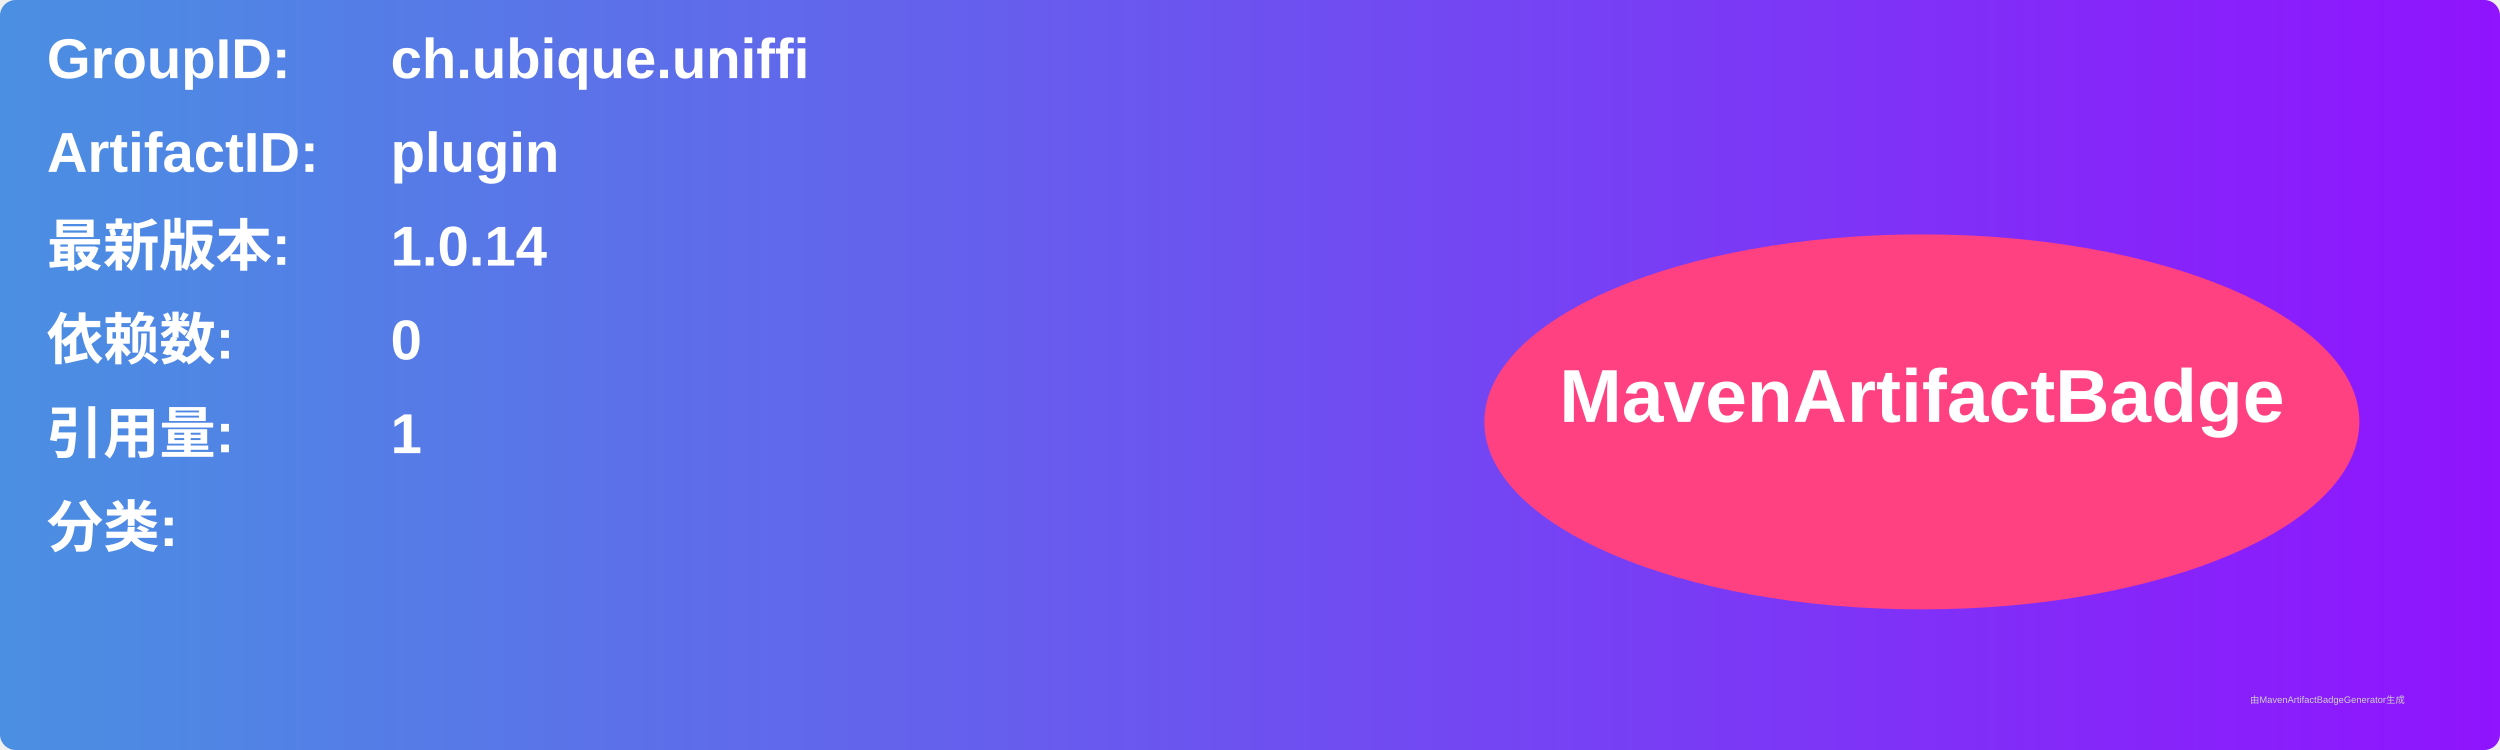
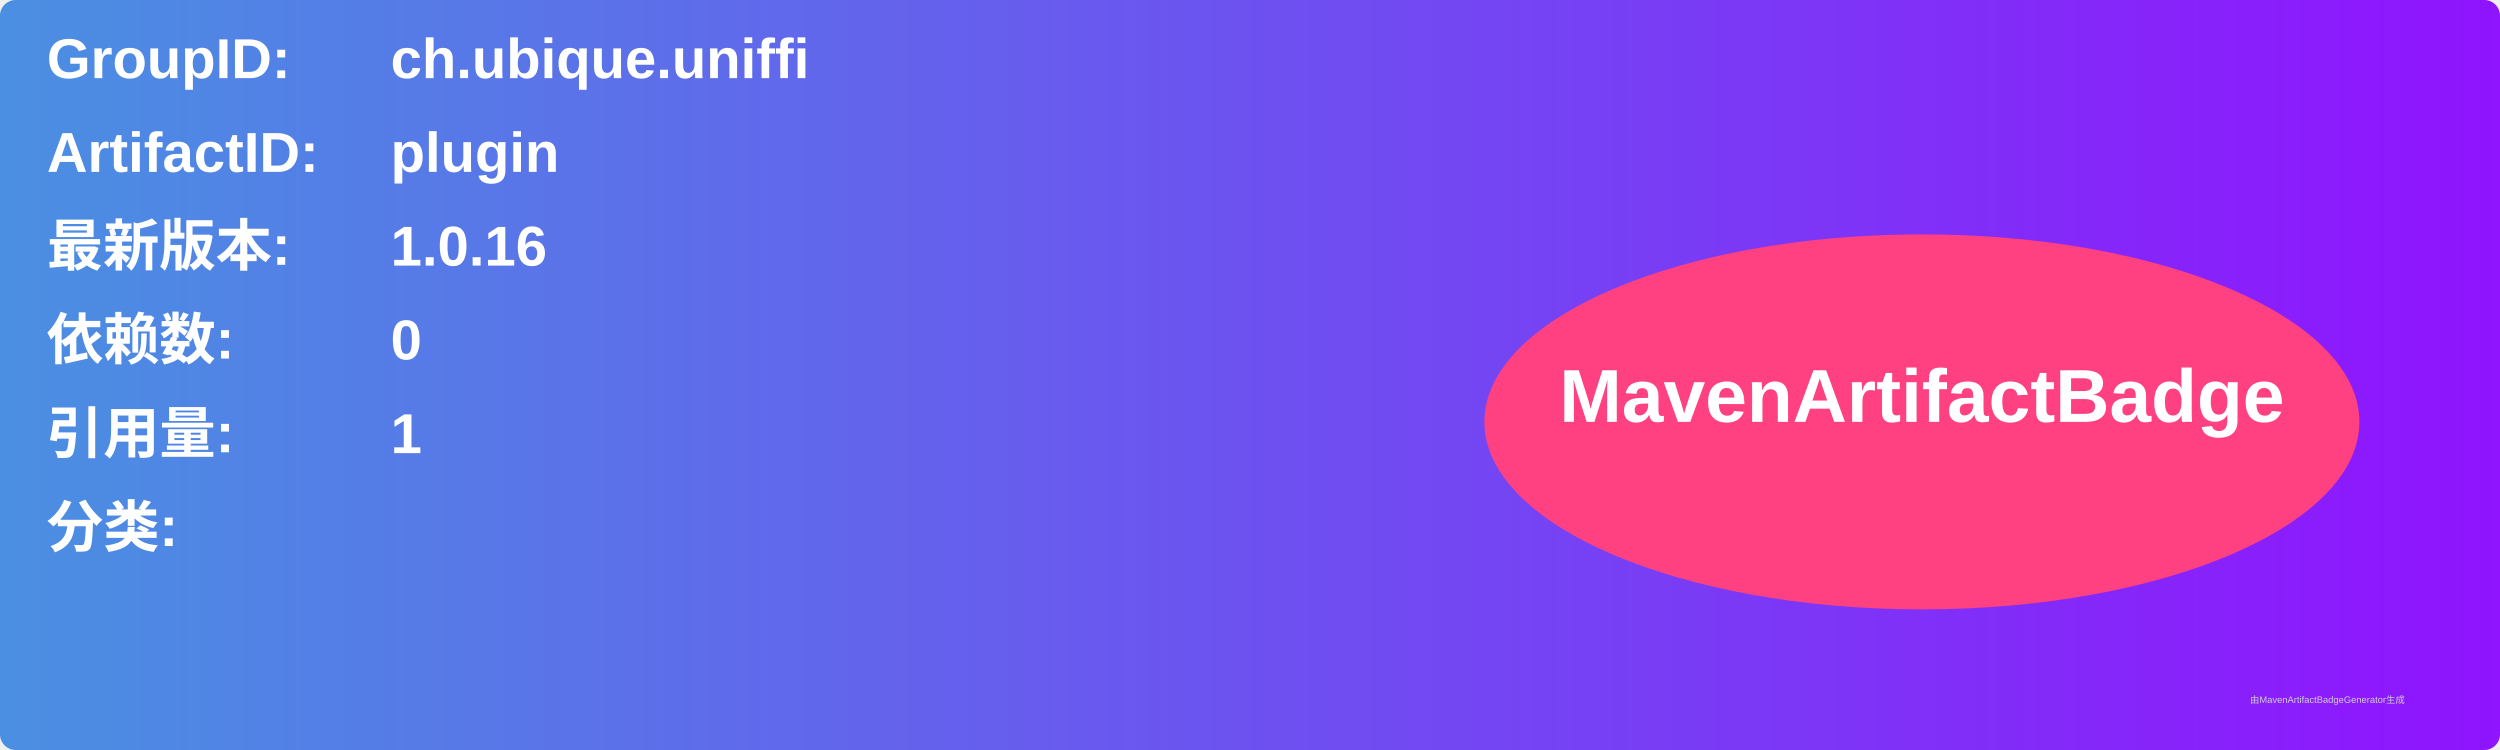
<svg xmlns="http://www.w3.org/2000/svg" width="800" height="240" viewBox="0 0 800 240">
  <linearGradient id="grad" x1="0%" y1="0%" x2="100%" y2="0%">
    <stop offset="0%" stop-color="#4a90e2" />
    <stop offset="100%" stop-color="#9013fe" />
  </linearGradient>
  <rect width="100%" height="100%" rx="5" ry="5" fill="url(#grad)" />
  <g transform="translate(15, 15)">
    <text x="0" y="10" font-family="Arial" font-size="18" fill="white" font-weight="bold" width="260">GroupID:</text>
    <text x="110" y="10" font-family="Arial" font-size="18" fill="white" font-weight="bold" width="460">ch.ubique.uniffi</text>
    <text x="0" y="40" font-family="Arial" font-size="18" fill="white" font-weight="bold" width="260">ArtifactID:</text>
    <text x="110" y="40" font-family="Arial" font-size="18" fill="white" font-weight="bold" width="460">plugin</text>
    <text x="0" y="70" font-family="Arial" font-size="18" fill="white" font-weight="bold">最新版本:</text>
    <text x="110" y="70" font-family="Arial" font-size="18" fill="white" font-weight="bold">
-       <tspan font-weight="bold">1.0.14</tspan>
+       <tspan font-weight="bold">1.0.16</tspan>
    </text>
    <text x="0" y="100" font-family="Arial" font-size="18" fill="white" font-weight="bold">依赖数: </text>
    <text x="110" y="100" font-family="Arial" font-size="18" fill="white">
      <tspan font-weight="bold">0</tspan>
    </text>
    <text x="0" y="130" font-family="Arial" font-size="18" fill="white" font-weight="bold">引用量: </text>
    <text x="110" y="130" font-family="Arial" font-size="18" fill="white">
      <tspan font-weight="bold">1</tspan>
    </text>
    <text x="0" y="160" font-family="Arial" font-size="18" fill="white" font-weight="bold">分类:</text>
    <text x="10" y="190" font-family="Arial" font-size="10" fill="white">
      <tspan font-weight="bold" />
    </text>
    <ellipse cx="600" cy="120" rx="140" ry="60" fill="#ff4081" />
    <text x="600" y="120" text-anchor="middle" font-family="Arial" font-size="24" fill="white" font-weight="bold">MavenArtifactBadge</text>
  </g>
  <text x="720" y="225" font-family="Arial" font-size="3" fill="#d0d0d0">由MavenArtifactBadgeGenerator生成</text>
</svg>
